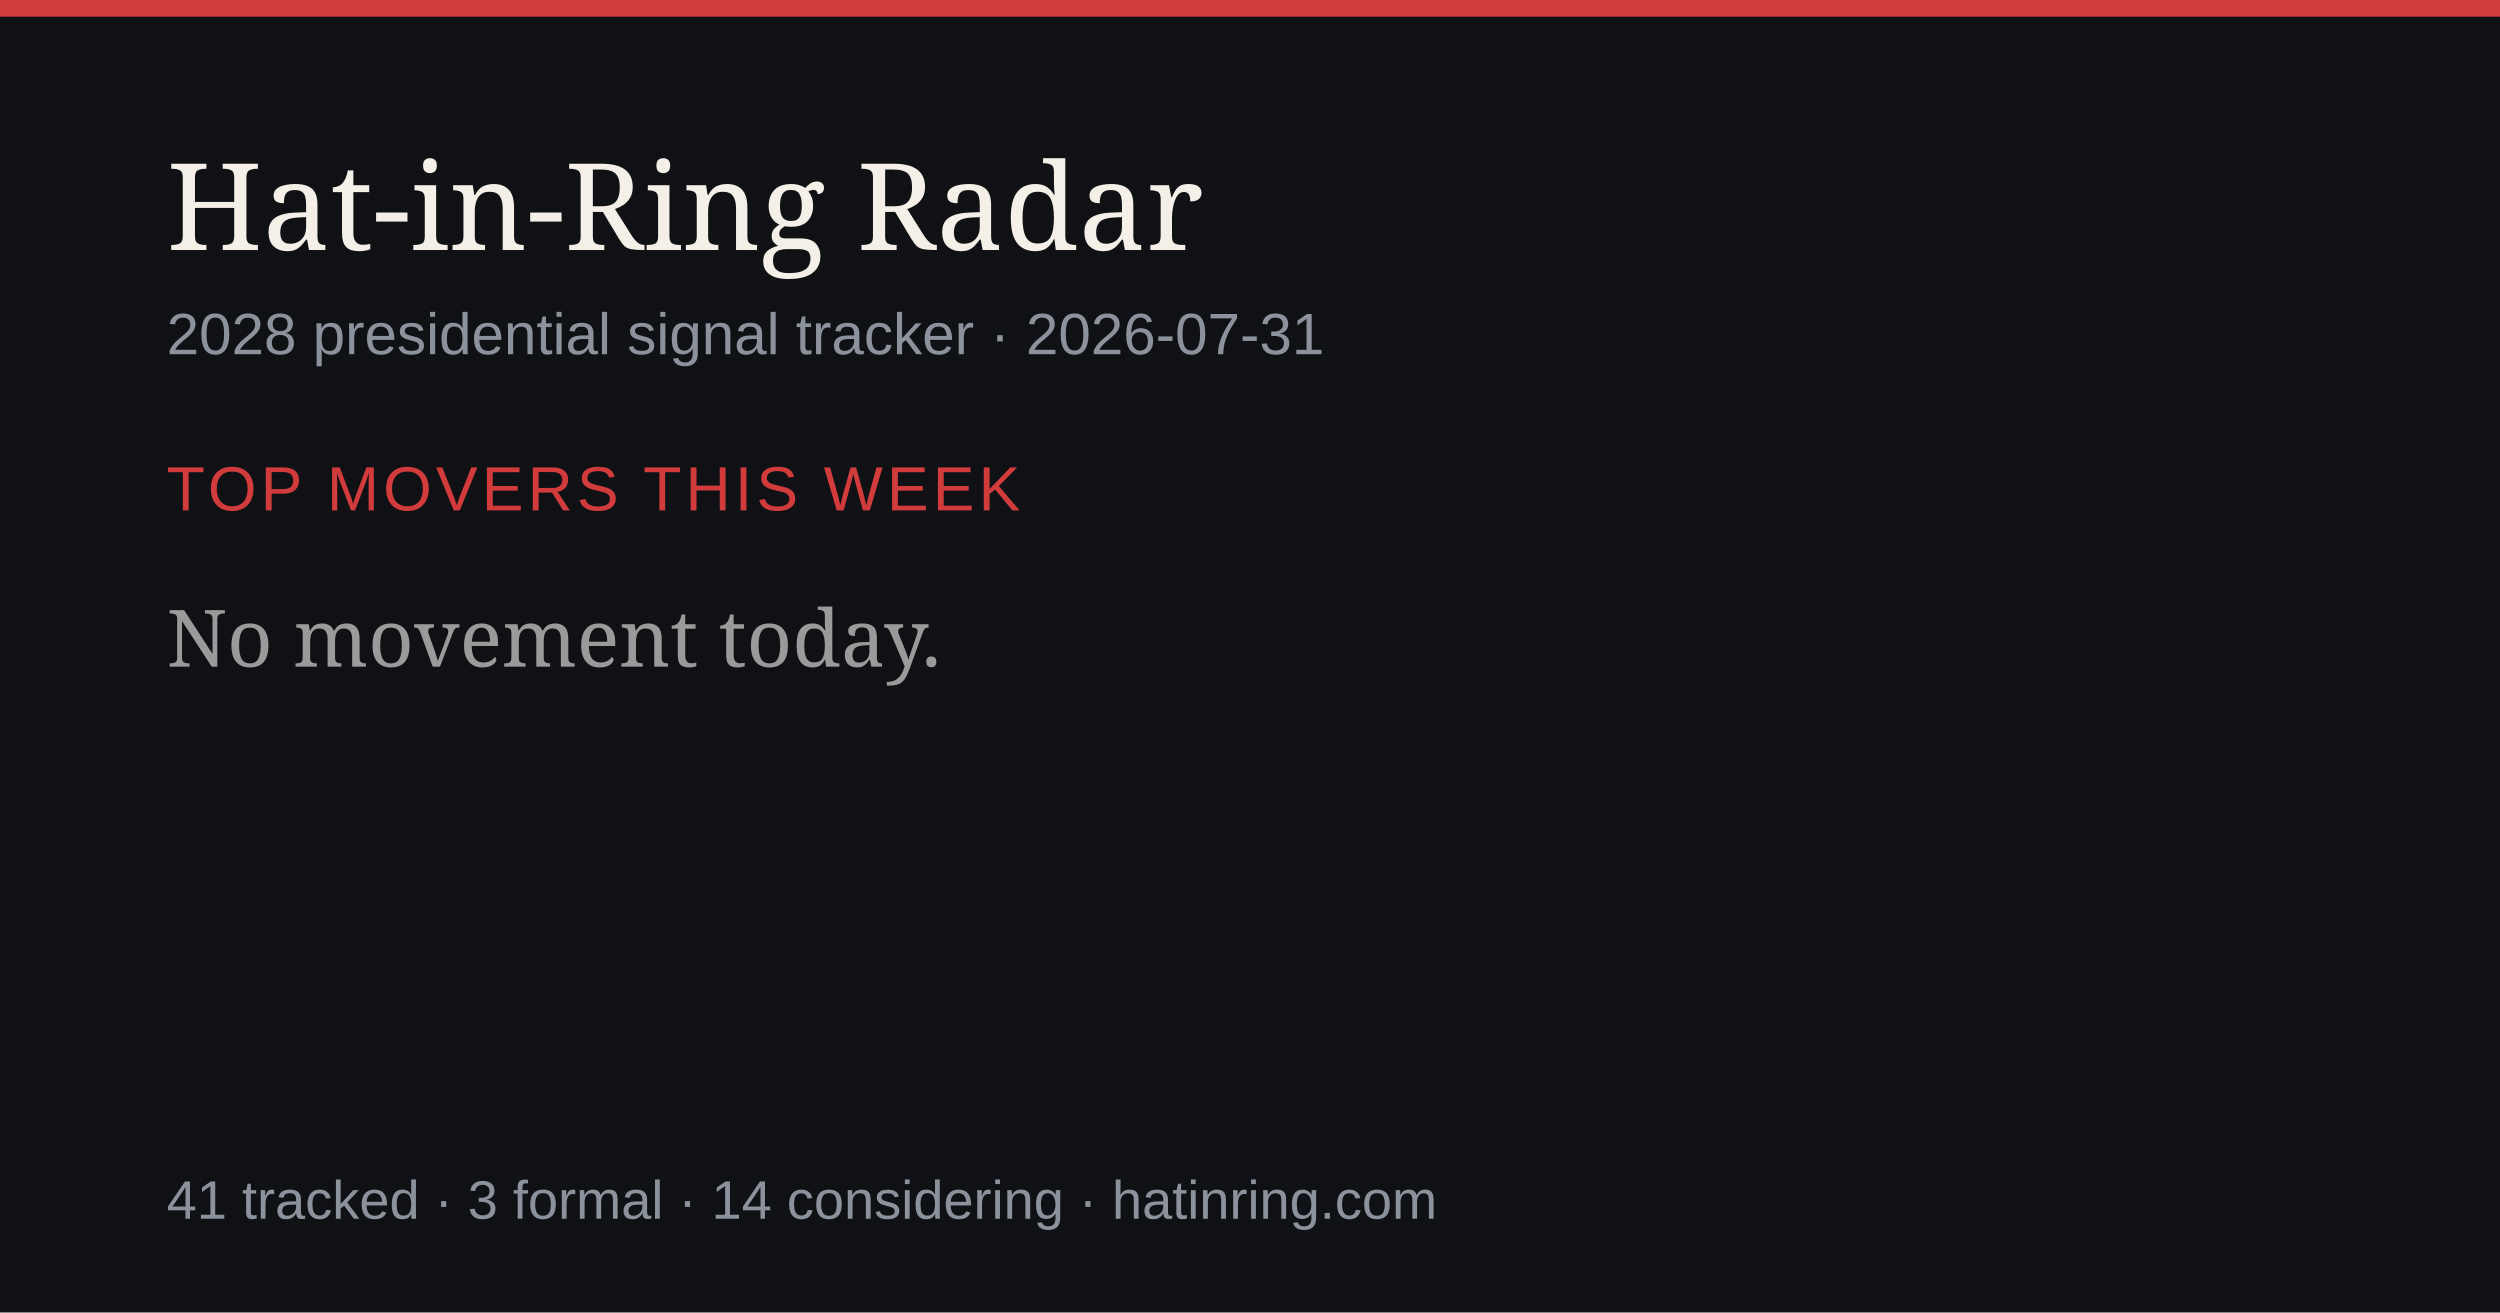
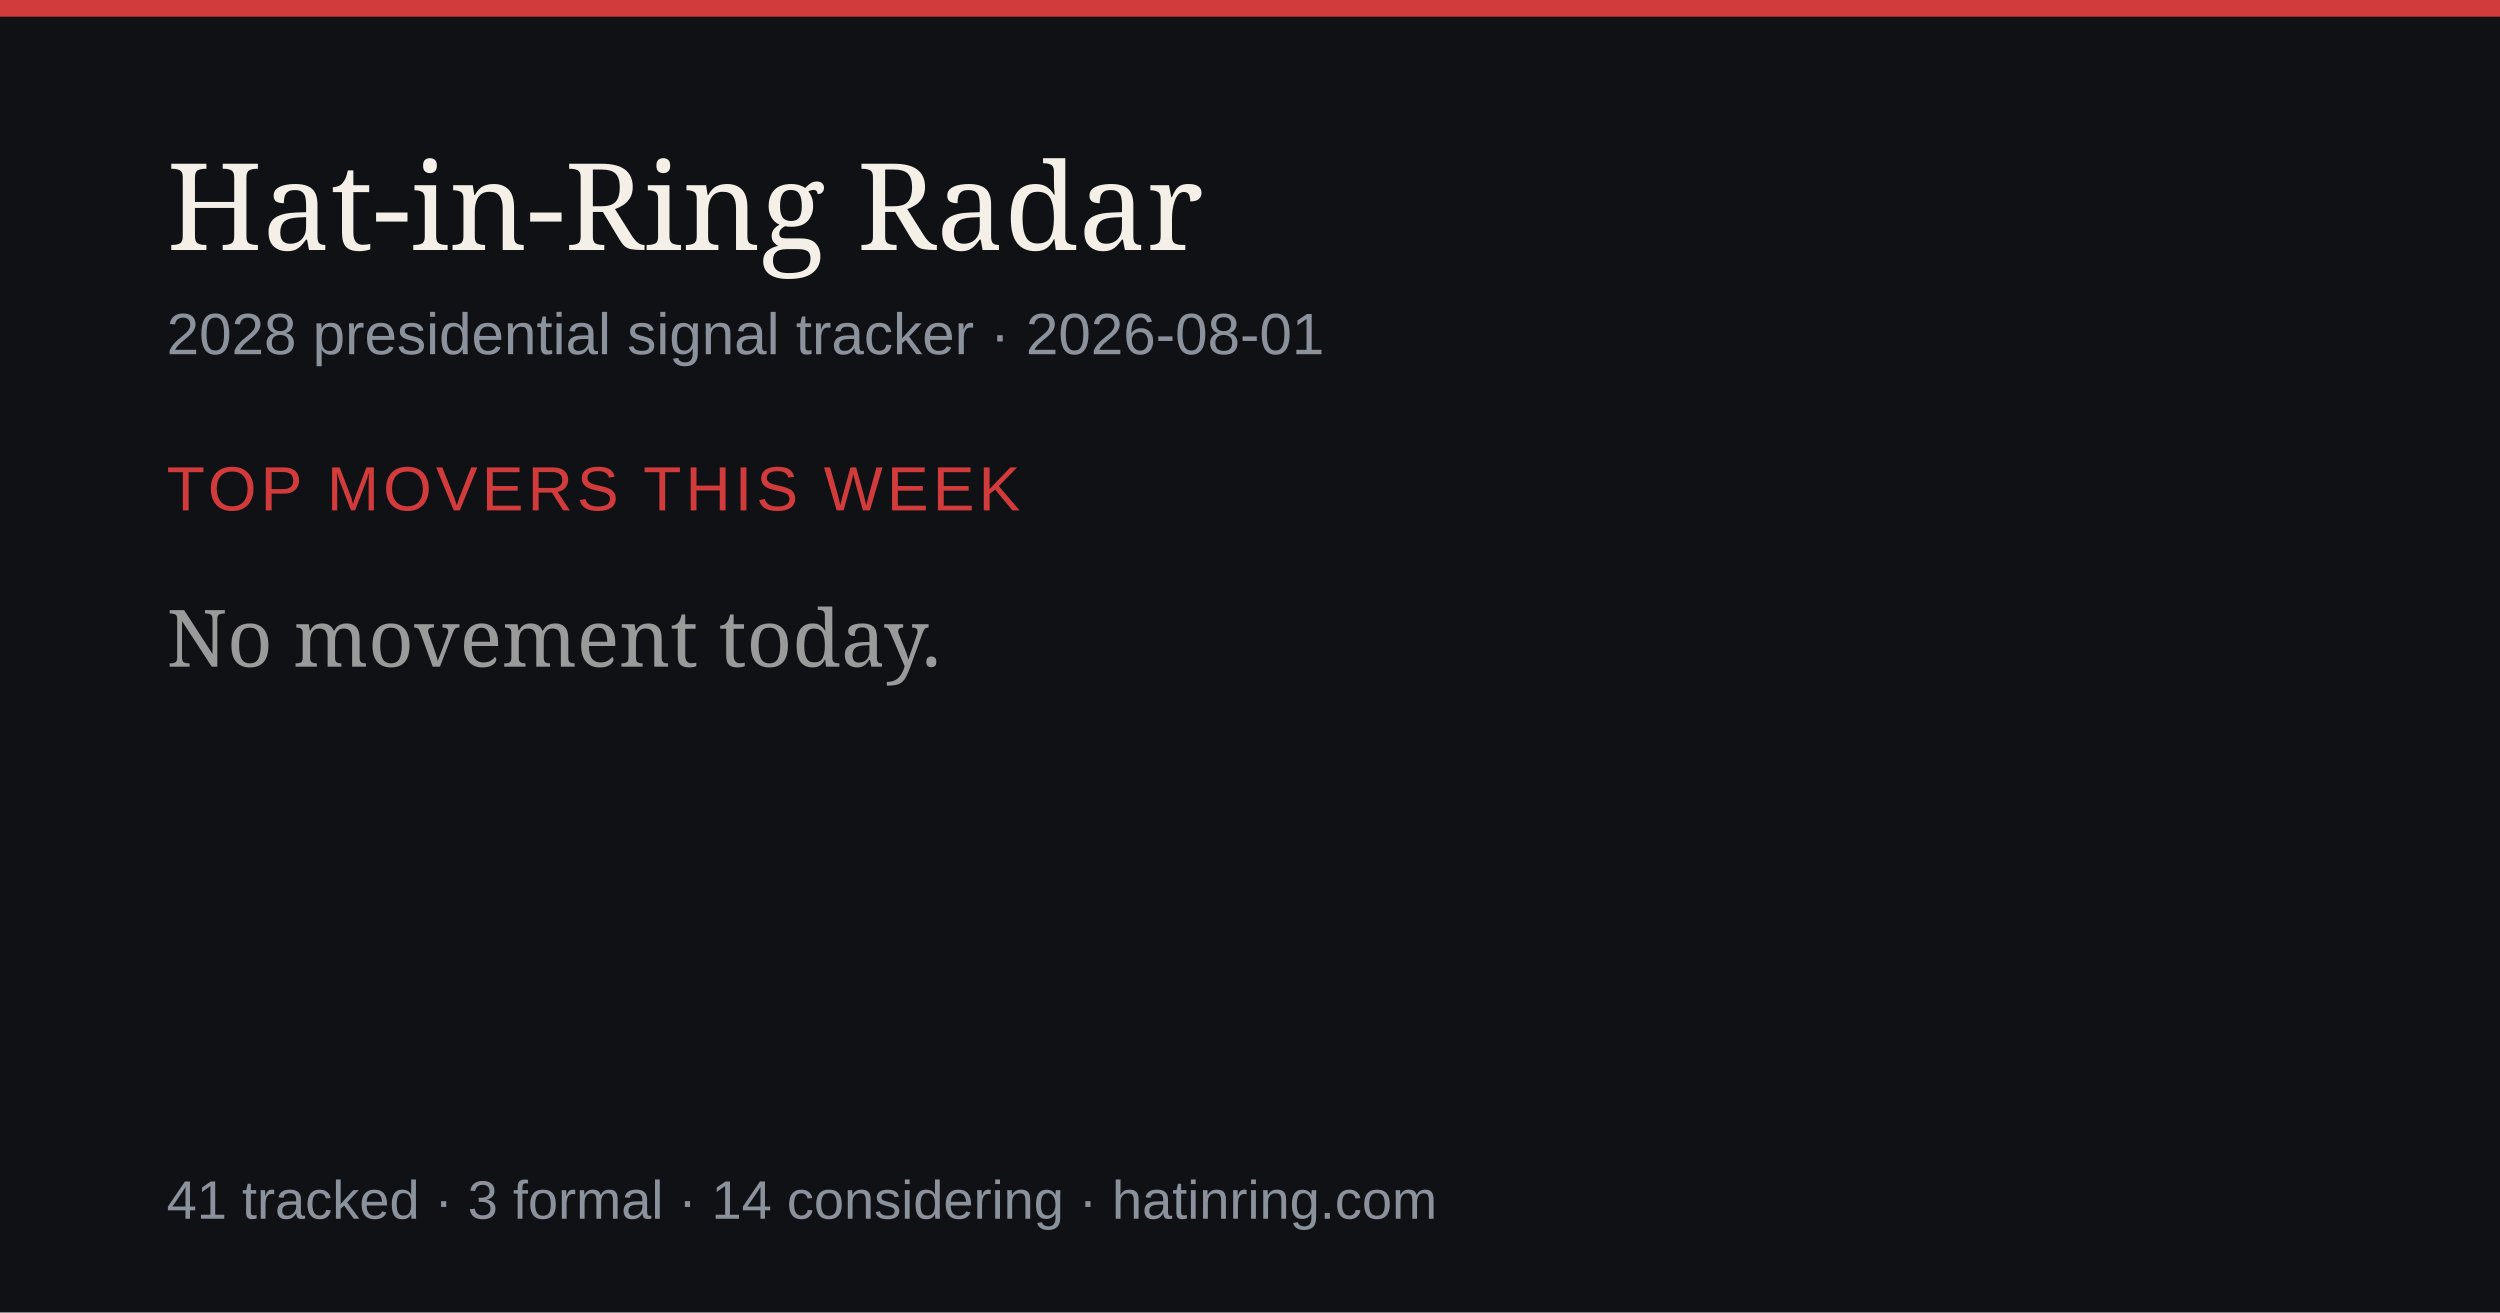
<svg xmlns="http://www.w3.org/2000/svg" width="1200" height="630" viewBox="0 0 1200 630" role="img" aria-label="Hat-in-Ring Radar daily briefing">
  <rect width="1200" height="630" fill="#0f1115" />
  <rect width="1200" height="8" fill="#d23b3b" />
  <text x="80" y="120" font-size="58" fill="#f4efe7" font-family="Georgia,serif">Hat-in-Ring Radar</text>
-   <text x="80" y="170" font-size="28" fill="#8b929c" font-family="-apple-system,Arial,sans-serif">2028 presidential signal tracker · 2026-07-31</text>
+   <text x="80" y="170" font-size="28" fill="#8b929c" font-family="-apple-system,Arial,sans-serif">2028 presidential signal tracker · 2026-08-01</text>
  <text x="80" y="245" font-size="30" fill="#d23b3b" font-family="-apple-system,Arial,sans-serif" letter-spacing="2">TOP MOVERS THIS WEEK</text>
  <text x="80" y="320" font-size="38" fill="#9a9a9a" font-family="Georgia,serif">No movement today.</text>
  <text x="80" y="585" font-size="26" fill="#8b929c" font-family="-apple-system,Arial,sans-serif">41 tracked · 3 formal · 14 considering · hatinring.com</text>
</svg>
